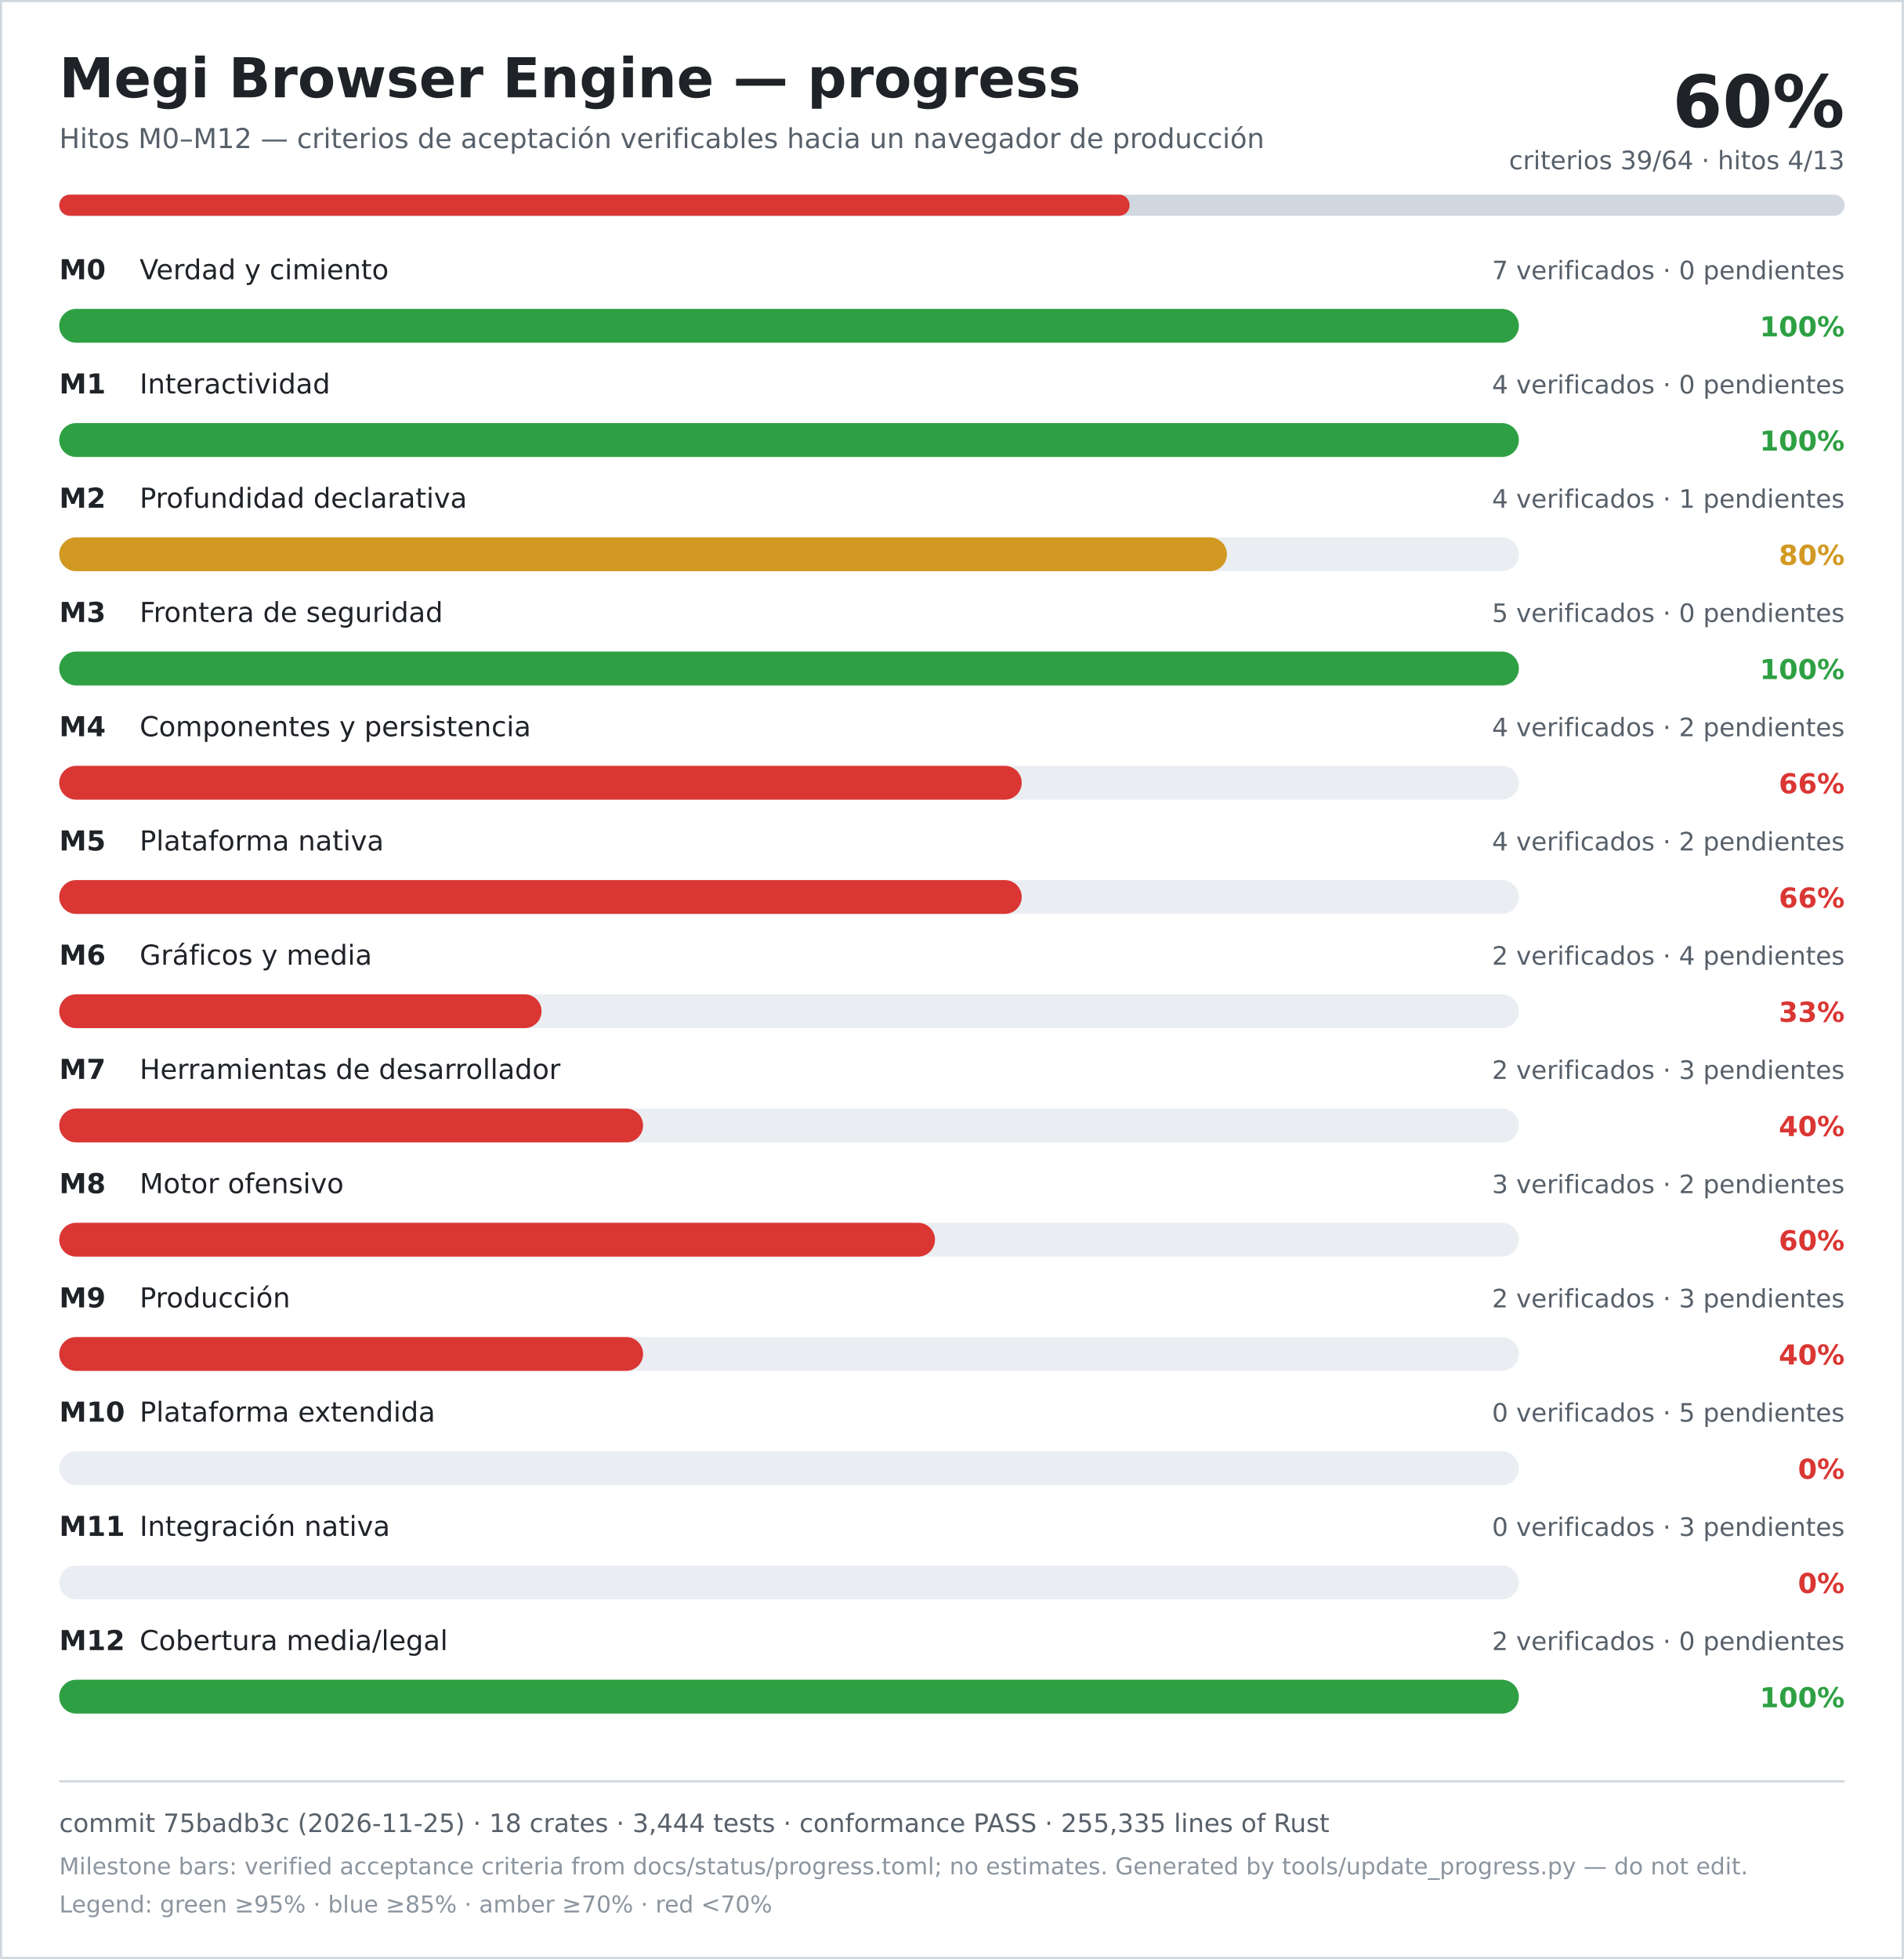
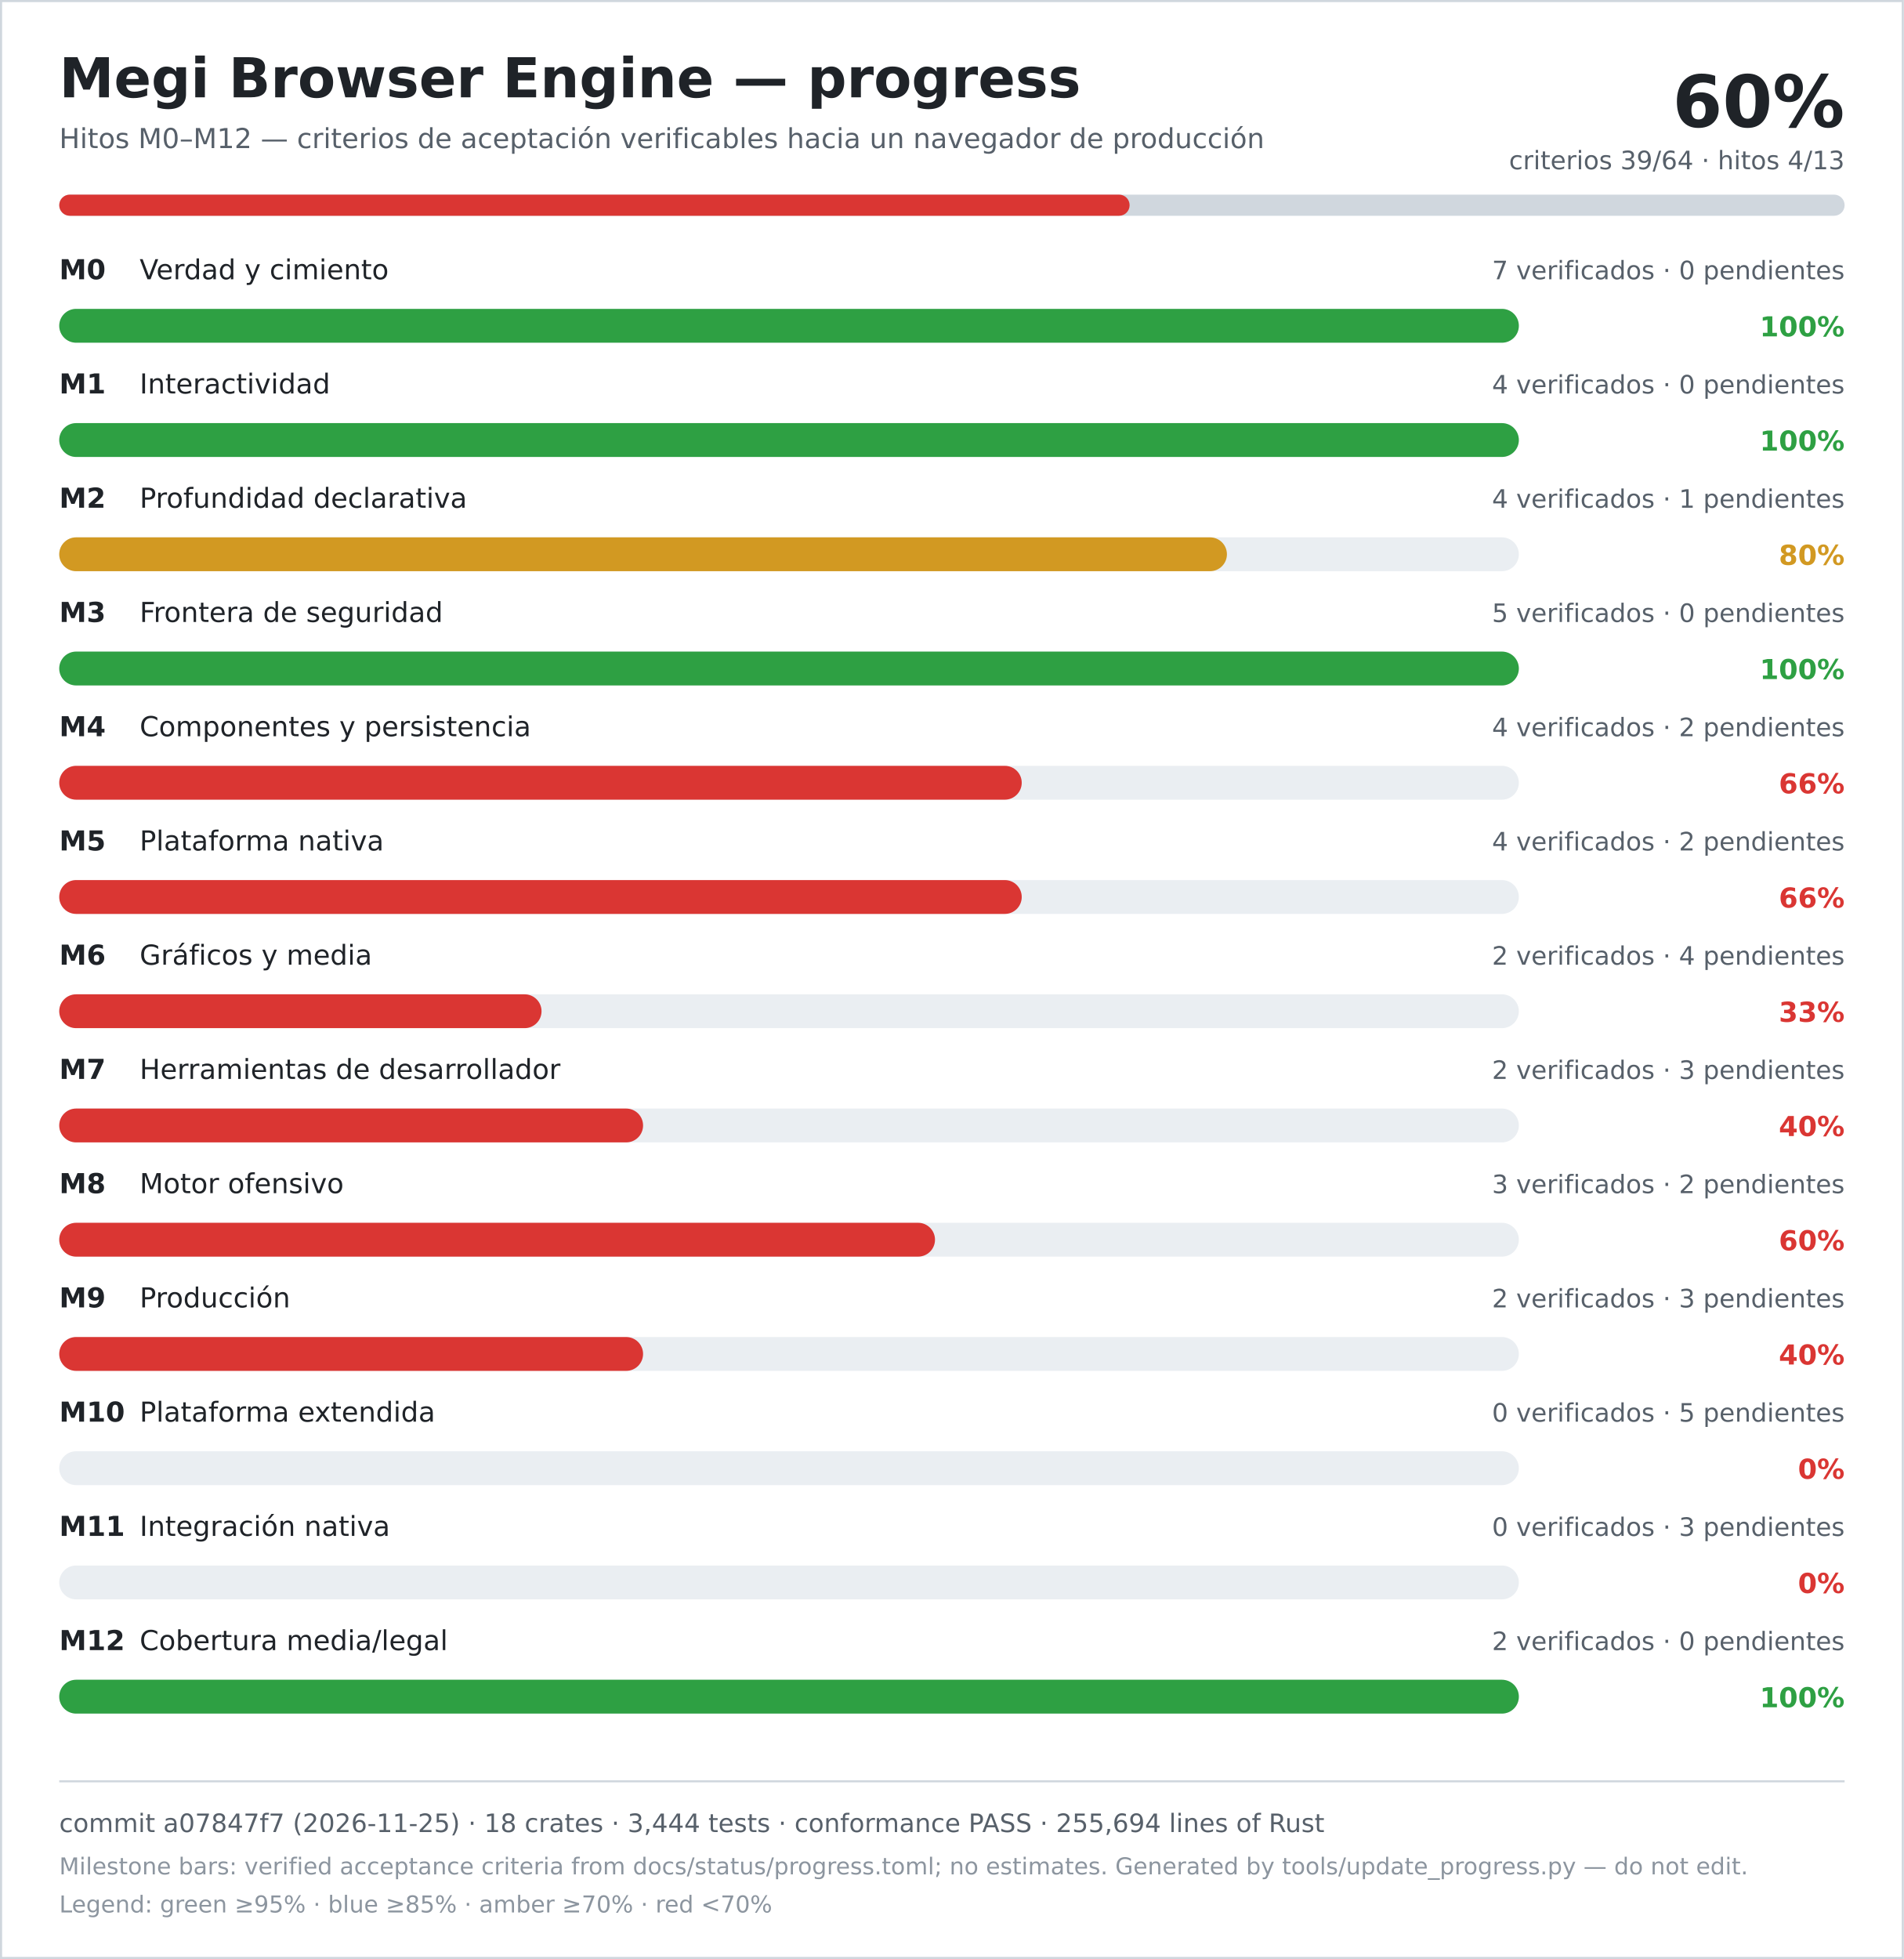
<svg xmlns="http://www.w3.org/2000/svg" width="900" height="926" viewBox="0 0 900 926" role="img" aria-labelledby="title desc">
  <rect width="900" height="926" fill="#ffffff" />
  <rect x="0.5" y="0.5" width="899" height="925" fill="none" stroke="#d0d7de" />
  <text x="28" y="46" font-family="DejaVu Sans, Verdana, sans-serif" font-size="26" font-weight="700" fill="#1f2328">Megi Browser Engine — progress</text>
  <text x="28" y="70" font-family="DejaVu Sans, Verdana, sans-serif" font-size="13" fill="#57606a">Hitos M0–M12 — criterios de aceptación verificables hacia un navegador de producción</text>
  <text x="872" y="60" text-anchor="end" font-family="DejaVu Sans, Verdana, sans-serif" font-size="34" font-weight="700" fill="#1f2328">60%</text>
  <text x="872" y="80" text-anchor="end" font-family="DejaVu Sans, Verdana, sans-serif" font-size="12" fill="#57606a">criterios 39/64 · hitos 4/13</text>
  <rect x="28" y="92" width="844" height="10" rx="5" fill="#d0d7de" />
  <rect x="28" y="92" width="506" height="10" rx="5" fill="#da3633" />
  <text x="28" y="132" font-family="DejaVu Sans, Verdana, sans-serif" font-size="13" font-weight="700" fill="#1f2328">M0</text>
  <text x="66" y="132" font-family="DejaVu Sans, Verdana, sans-serif" font-size="13" fill="#1f2328">Verdad y cimiento</text>
  <text x="872" y="132" text-anchor="end" font-family="DejaVu Sans, Verdana, sans-serif" font-size="12" fill="#57606a">7 verificados · 0 pendientes</text>
  <rect x="28" y="146" width="690" height="16" rx="8" fill="#eaeef2" />
  <rect x="28" y="146" width="690" height="16" rx="8" fill="#2ea043" />
  <text x="872" y="159" text-anchor="end" font-family="DejaVu Sans, Verdana, sans-serif" font-size="13" font-weight="700" fill="#2ea043">100%</text>
  <text x="28" y="186" font-family="DejaVu Sans, Verdana, sans-serif" font-size="13" font-weight="700" fill="#1f2328">M1</text>
  <text x="66" y="186" font-family="DejaVu Sans, Verdana, sans-serif" font-size="13" fill="#1f2328">Interactividad</text>
  <text x="872" y="186" text-anchor="end" font-family="DejaVu Sans, Verdana, sans-serif" font-size="12" fill="#57606a">4 verificados · 0 pendientes</text>
  <rect x="28" y="200" width="690" height="16" rx="8" fill="#eaeef2" />
  <rect x="28" y="200" width="690" height="16" rx="8" fill="#2ea043" />
  <text x="872" y="213" text-anchor="end" font-family="DejaVu Sans, Verdana, sans-serif" font-size="13" font-weight="700" fill="#2ea043">100%</text>
  <text x="28" y="240" font-family="DejaVu Sans, Verdana, sans-serif" font-size="13" font-weight="700" fill="#1f2328">M2</text>
  <text x="66" y="240" font-family="DejaVu Sans, Verdana, sans-serif" font-size="13" fill="#1f2328">Profundidad declarativa</text>
  <text x="872" y="240" text-anchor="end" font-family="DejaVu Sans, Verdana, sans-serif" font-size="12" fill="#57606a">4 verificados · 1 pendientes</text>
  <rect x="28" y="254" width="690" height="16" rx="8" fill="#eaeef2" />
  <rect x="28" y="254" width="552" height="16" rx="8" fill="#d29922" />
  <text x="872" y="267" text-anchor="end" font-family="DejaVu Sans, Verdana, sans-serif" font-size="13" font-weight="700" fill="#d29922">80%</text>
  <text x="28" y="294" font-family="DejaVu Sans, Verdana, sans-serif" font-size="13" font-weight="700" fill="#1f2328">M3</text>
  <text x="66" y="294" font-family="DejaVu Sans, Verdana, sans-serif" font-size="13" fill="#1f2328">Frontera de seguridad</text>
  <text x="872" y="294" text-anchor="end" font-family="DejaVu Sans, Verdana, sans-serif" font-size="12" fill="#57606a">5 verificados · 0 pendientes</text>
  <rect x="28" y="308" width="690" height="16" rx="8" fill="#eaeef2" />
  <rect x="28" y="308" width="690" height="16" rx="8" fill="#2ea043" />
  <text x="872" y="321" text-anchor="end" font-family="DejaVu Sans, Verdana, sans-serif" font-size="13" font-weight="700" fill="#2ea043">100%</text>
  <text x="28" y="348" font-family="DejaVu Sans, Verdana, sans-serif" font-size="13" font-weight="700" fill="#1f2328">M4</text>
  <text x="66" y="348" font-family="DejaVu Sans, Verdana, sans-serif" font-size="13" fill="#1f2328">Componentes y persistencia</text>
  <text x="872" y="348" text-anchor="end" font-family="DejaVu Sans, Verdana, sans-serif" font-size="12" fill="#57606a">4 verificados · 2 pendientes</text>
  <rect x="28" y="362" width="690" height="16" rx="8" fill="#eaeef2" />
  <rect x="28" y="362" width="455" height="16" rx="8" fill="#da3633" />
  <text x="872" y="375" text-anchor="end" font-family="DejaVu Sans, Verdana, sans-serif" font-size="13" font-weight="700" fill="#da3633">66%</text>
  <text x="28" y="402" font-family="DejaVu Sans, Verdana, sans-serif" font-size="13" font-weight="700" fill="#1f2328">M5</text>
  <text x="66" y="402" font-family="DejaVu Sans, Verdana, sans-serif" font-size="13" fill="#1f2328">Plataforma nativa</text>
  <text x="872" y="402" text-anchor="end" font-family="DejaVu Sans, Verdana, sans-serif" font-size="12" fill="#57606a">4 verificados · 2 pendientes</text>
  <rect x="28" y="416" width="690" height="16" rx="8" fill="#eaeef2" />
  <rect x="28" y="416" width="455" height="16" rx="8" fill="#da3633" />
  <text x="872" y="429" text-anchor="end" font-family="DejaVu Sans, Verdana, sans-serif" font-size="13" font-weight="700" fill="#da3633">66%</text>
  <text x="28" y="456" font-family="DejaVu Sans, Verdana, sans-serif" font-size="13" font-weight="700" fill="#1f2328">M6</text>
  <text x="66" y="456" font-family="DejaVu Sans, Verdana, sans-serif" font-size="13" fill="#1f2328">Gráficos y media</text>
  <text x="872" y="456" text-anchor="end" font-family="DejaVu Sans, Verdana, sans-serif" font-size="12" fill="#57606a">2 verificados · 4 pendientes</text>
  <rect x="28" y="470" width="690" height="16" rx="8" fill="#eaeef2" />
  <rect x="28" y="470" width="228" height="16" rx="8" fill="#da3633" />
  <text x="872" y="483" text-anchor="end" font-family="DejaVu Sans, Verdana, sans-serif" font-size="13" font-weight="700" fill="#da3633">33%</text>
  <text x="28" y="510" font-family="DejaVu Sans, Verdana, sans-serif" font-size="13" font-weight="700" fill="#1f2328">M7</text>
  <text x="66" y="510" font-family="DejaVu Sans, Verdana, sans-serif" font-size="13" fill="#1f2328">Herramientas de desarrollador</text>
  <text x="872" y="510" text-anchor="end" font-family="DejaVu Sans, Verdana, sans-serif" font-size="12" fill="#57606a">2 verificados · 3 pendientes</text>
  <rect x="28" y="524" width="690" height="16" rx="8" fill="#eaeef2" />
  <rect x="28" y="524" width="276" height="16" rx="8" fill="#da3633" />
  <text x="872" y="537" text-anchor="end" font-family="DejaVu Sans, Verdana, sans-serif" font-size="13" font-weight="700" fill="#da3633">40%</text>
  <text x="28" y="564" font-family="DejaVu Sans, Verdana, sans-serif" font-size="13" font-weight="700" fill="#1f2328">M8</text>
  <text x="66" y="564" font-family="DejaVu Sans, Verdana, sans-serif" font-size="13" fill="#1f2328">Motor ofensivo</text>
  <text x="872" y="564" text-anchor="end" font-family="DejaVu Sans, Verdana, sans-serif" font-size="12" fill="#57606a">3 verificados · 2 pendientes</text>
  <rect x="28" y="578" width="690" height="16" rx="8" fill="#eaeef2" />
  <rect x="28" y="578" width="414" height="16" rx="8" fill="#da3633" />
  <text x="872" y="591" text-anchor="end" font-family="DejaVu Sans, Verdana, sans-serif" font-size="13" font-weight="700" fill="#da3633">60%</text>
  <text x="28" y="618" font-family="DejaVu Sans, Verdana, sans-serif" font-size="13" font-weight="700" fill="#1f2328">M9</text>
  <text x="66" y="618" font-family="DejaVu Sans, Verdana, sans-serif" font-size="13" fill="#1f2328">Producción</text>
  <text x="872" y="618" text-anchor="end" font-family="DejaVu Sans, Verdana, sans-serif" font-size="12" fill="#57606a">2 verificados · 3 pendientes</text>
  <rect x="28" y="632" width="690" height="16" rx="8" fill="#eaeef2" />
  <rect x="28" y="632" width="276" height="16" rx="8" fill="#da3633" />
  <text x="872" y="645" text-anchor="end" font-family="DejaVu Sans, Verdana, sans-serif" font-size="13" font-weight="700" fill="#da3633">40%</text>
  <text x="28" y="672" font-family="DejaVu Sans, Verdana, sans-serif" font-size="13" font-weight="700" fill="#1f2328">M10</text>
  <text x="66" y="672" font-family="DejaVu Sans, Verdana, sans-serif" font-size="13" fill="#1f2328">Plataforma extendida</text>
  <text x="872" y="672" text-anchor="end" font-family="DejaVu Sans, Verdana, sans-serif" font-size="12" fill="#57606a">0 verificados · 5 pendientes</text>
  <rect x="28" y="686" width="690" height="16" rx="8" fill="#eaeef2" />
  <rect x="28" y="686" width="0" height="16" rx="8" fill="#da3633" />
  <text x="872" y="699" text-anchor="end" font-family="DejaVu Sans, Verdana, sans-serif" font-size="13" font-weight="700" fill="#da3633">0%</text>
  <text x="28" y="726" font-family="DejaVu Sans, Verdana, sans-serif" font-size="13" font-weight="700" fill="#1f2328">M11</text>
  <text x="66" y="726" font-family="DejaVu Sans, Verdana, sans-serif" font-size="13" fill="#1f2328">Integración nativa</text>
  <text x="872" y="726" text-anchor="end" font-family="DejaVu Sans, Verdana, sans-serif" font-size="12" fill="#57606a">0 verificados · 3 pendientes</text>
  <rect x="28" y="740" width="690" height="16" rx="8" fill="#eaeef2" />
  <rect x="28" y="740" width="0" height="16" rx="8" fill="#da3633" />
  <text x="872" y="753" text-anchor="end" font-family="DejaVu Sans, Verdana, sans-serif" font-size="13" font-weight="700" fill="#da3633">0%</text>
  <text x="28" y="780" font-family="DejaVu Sans, Verdana, sans-serif" font-size="13" font-weight="700" fill="#1f2328">M12</text>
  <text x="66" y="780" font-family="DejaVu Sans, Verdana, sans-serif" font-size="13" fill="#1f2328">Cobertura media/legal</text>
  <text x="872" y="780" text-anchor="end" font-family="DejaVu Sans, Verdana, sans-serif" font-size="12" fill="#57606a">2 verificados · 0 pendientes</text>
  <rect x="28" y="794" width="690" height="16" rx="8" fill="#eaeef2" />
  <rect x="28" y="794" width="690" height="16" rx="8" fill="#2ea043" />
  <text x="872" y="807" text-anchor="end" font-family="DejaVu Sans, Verdana, sans-serif" font-size="13" font-weight="700" fill="#2ea043">100%</text>
  <line x1="28" y1="842" x2="872" y2="842" stroke="#d0d7de" />
-   <text x="28" y="866" font-family="DejaVu Sans, Verdana, sans-serif" font-size="12" fill="#57606a">commit 75badb3c (2026-11-25) · 18 crates · 3,444 tests · conformance PASS · 255,335 lines of Rust</text>
+   <text x="28" y="866" font-family="DejaVu Sans, Verdana, sans-serif" font-size="12" fill="#57606a">commit a07847f7 (2026-11-25) · 18 crates · 3,444 tests · conformance PASS · 255,694 lines of Rust</text>
  <text x="28" y="886" font-family="DejaVu Sans, Verdana, sans-serif" font-size="11" fill="#8c959f">Milestone bars: verified acceptance criteria from docs/status/progress.toml; no estimates. Generated by tools/update_progress.py — do not edit.</text>
  <text x="28" y="904" font-family="DejaVu Sans, Verdana, sans-serif" font-size="11" fill="#8c959f">Legend: green ≥95% · blue ≥85% · amber ≥70% · red &lt;70%</text>
</svg>
